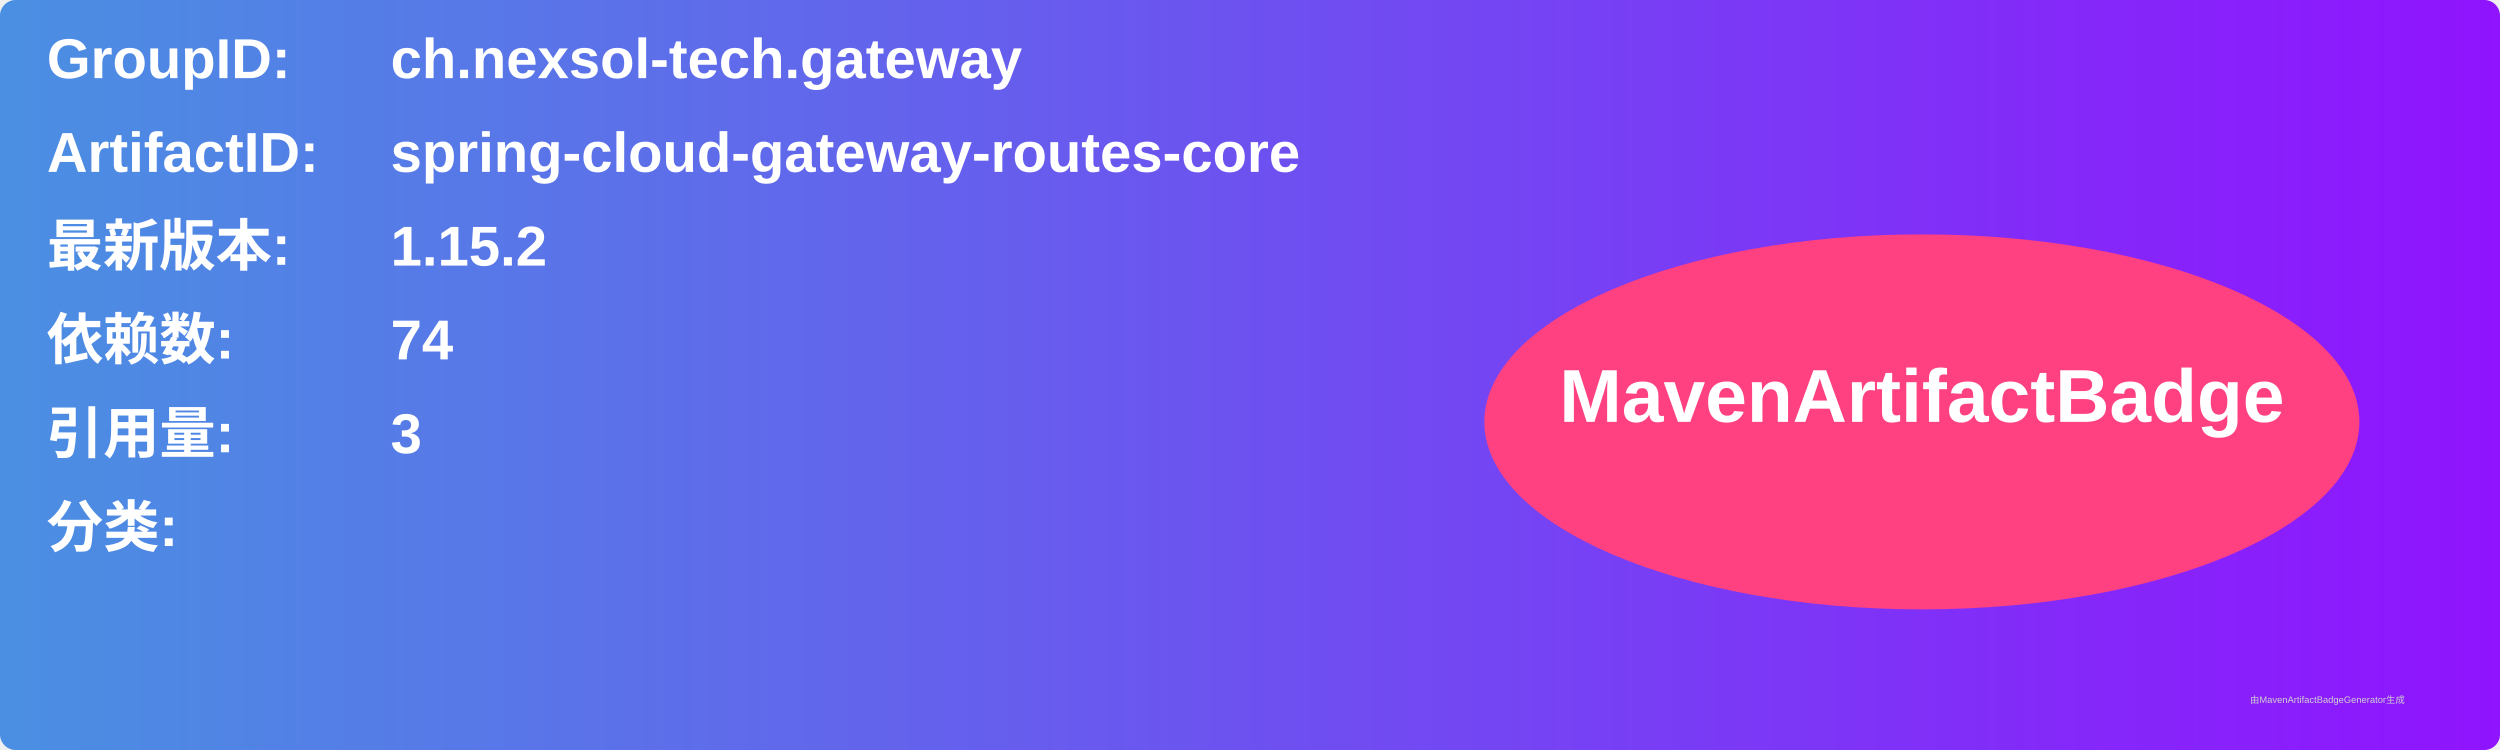
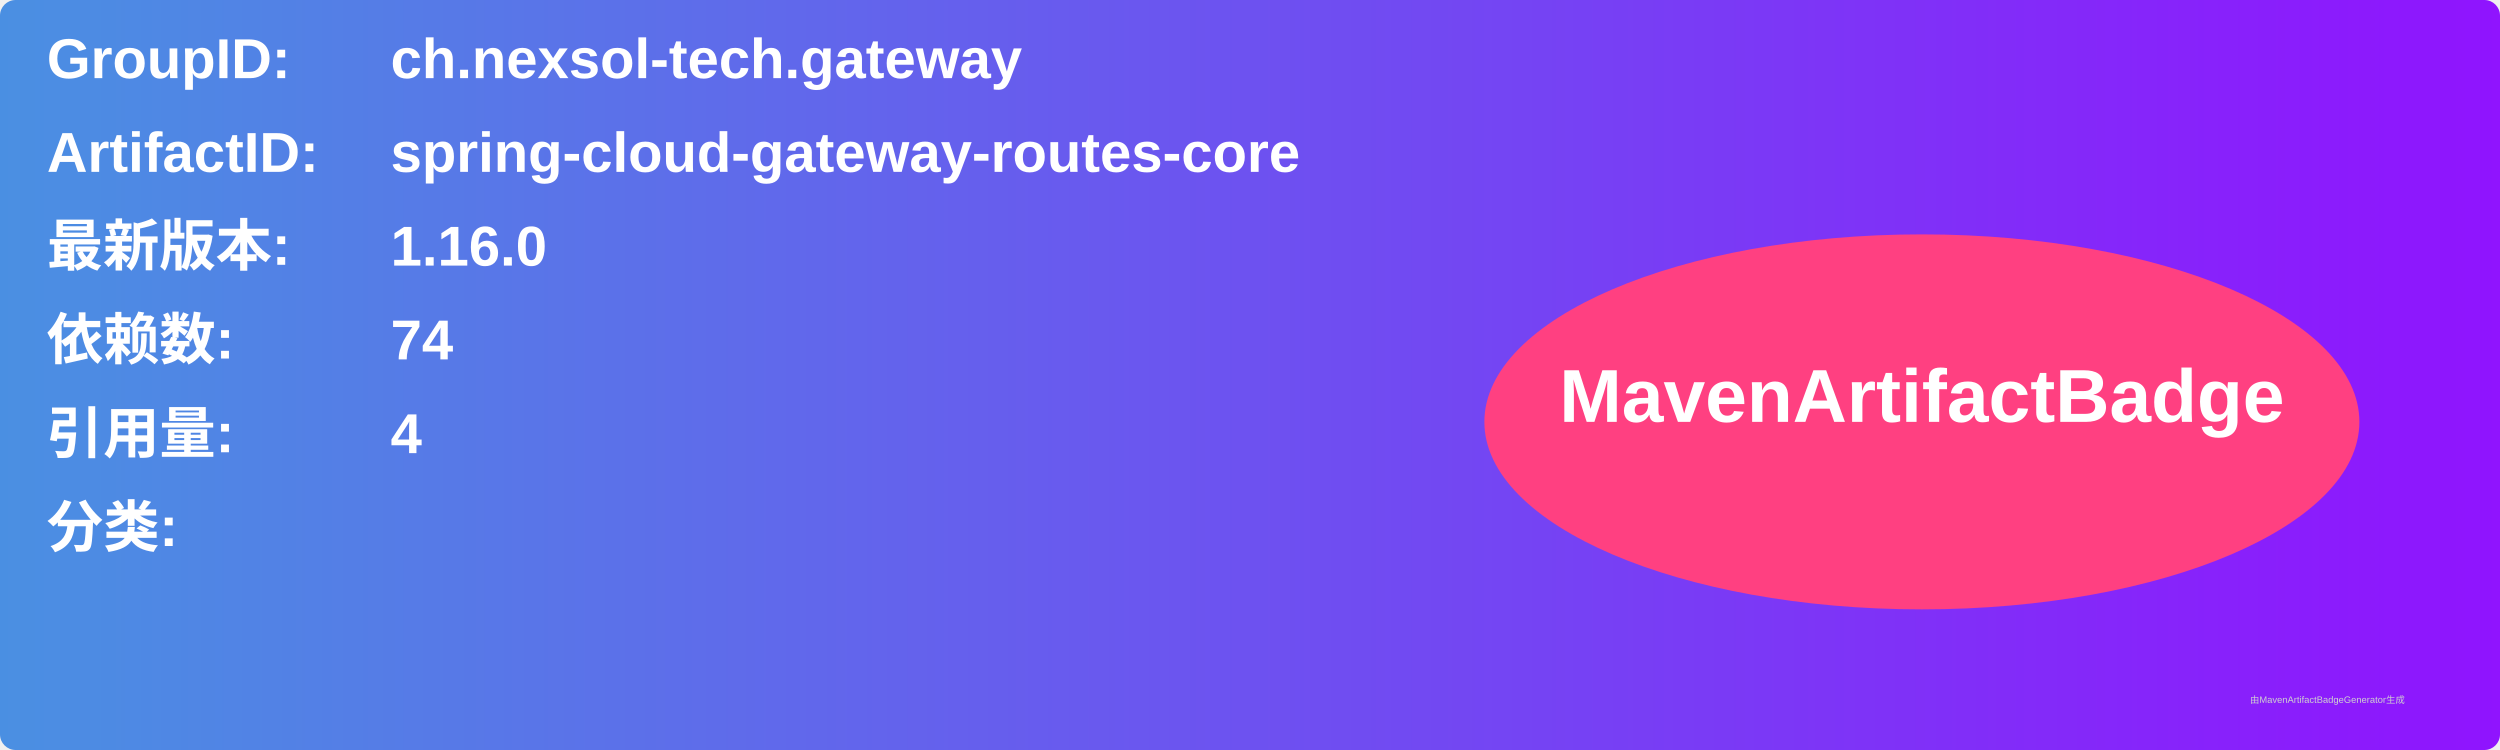
<svg xmlns="http://www.w3.org/2000/svg" width="800" height="240" viewBox="0 0 800 240">
  <linearGradient id="grad" x1="0%" y1="0%" x2="100%" y2="0%">
    <stop offset="0%" stop-color="#4a90e2" />
    <stop offset="100%" stop-color="#9013fe" />
  </linearGradient>
  <rect width="100%" height="100%" rx="5" ry="5" fill="url(#grad)" />
  <g transform="translate(15, 15)">
    <text x="0" y="10" font-family="Arial" font-size="18" fill="white" font-weight="bold" width="260">GroupID:</text>
    <text x="110" y="10" font-family="Arial" font-size="18" fill="white" font-weight="bold" width="460">ch.nexsol-tech.gateway</text>
    <text x="0" y="40" font-family="Arial" font-size="18" fill="white" font-weight="bold" width="260">ArtifactID:</text>
    <text x="110" y="40" font-family="Arial" font-size="18" fill="white" font-weight="bold" width="460">spring-cloud-gateway-routes-core</text>
    <text x="0" y="70" font-family="Arial" font-size="18" fill="white" font-weight="bold">最新版本:</text>
    <text x="110" y="70" font-family="Arial" font-size="18" fill="white" font-weight="bold">
-       <tspan font-weight="bold">1.15.2</tspan>
+       <tspan font-weight="bold">1.16.0</tspan>
    </text>
    <text x="0" y="100" font-family="Arial" font-size="18" fill="white" font-weight="bold">依赖数: </text>
    <text x="110" y="100" font-family="Arial" font-size="18" fill="white">
      <tspan font-weight="bold">74</tspan>
    </text>
    <text x="0" y="130" font-family="Arial" font-size="18" fill="white" font-weight="bold">引用量: </text>
    <text x="110" y="130" font-family="Arial" font-size="18" fill="white">
-       <tspan font-weight="bold">3</tspan>
+       <tspan font-weight="bold">4</tspan>
    </text>
    <text x="0" y="160" font-family="Arial" font-size="18" fill="white" font-weight="bold">分类:</text>
    <text x="10" y="190" font-family="Arial" font-size="10" fill="white">
      <tspan font-weight="bold" />
    </text>
    <ellipse cx="600" cy="120" rx="140" ry="60" fill="#ff4081" />
    <text x="600" y="120" text-anchor="middle" font-family="Arial" font-size="24" fill="white" font-weight="bold">MavenArtifactBadge</text>
  </g>
  <text x="720" y="225" font-family="Arial" font-size="3" fill="#d0d0d0">由MavenArtifactBadgeGenerator生成</text>
</svg>
